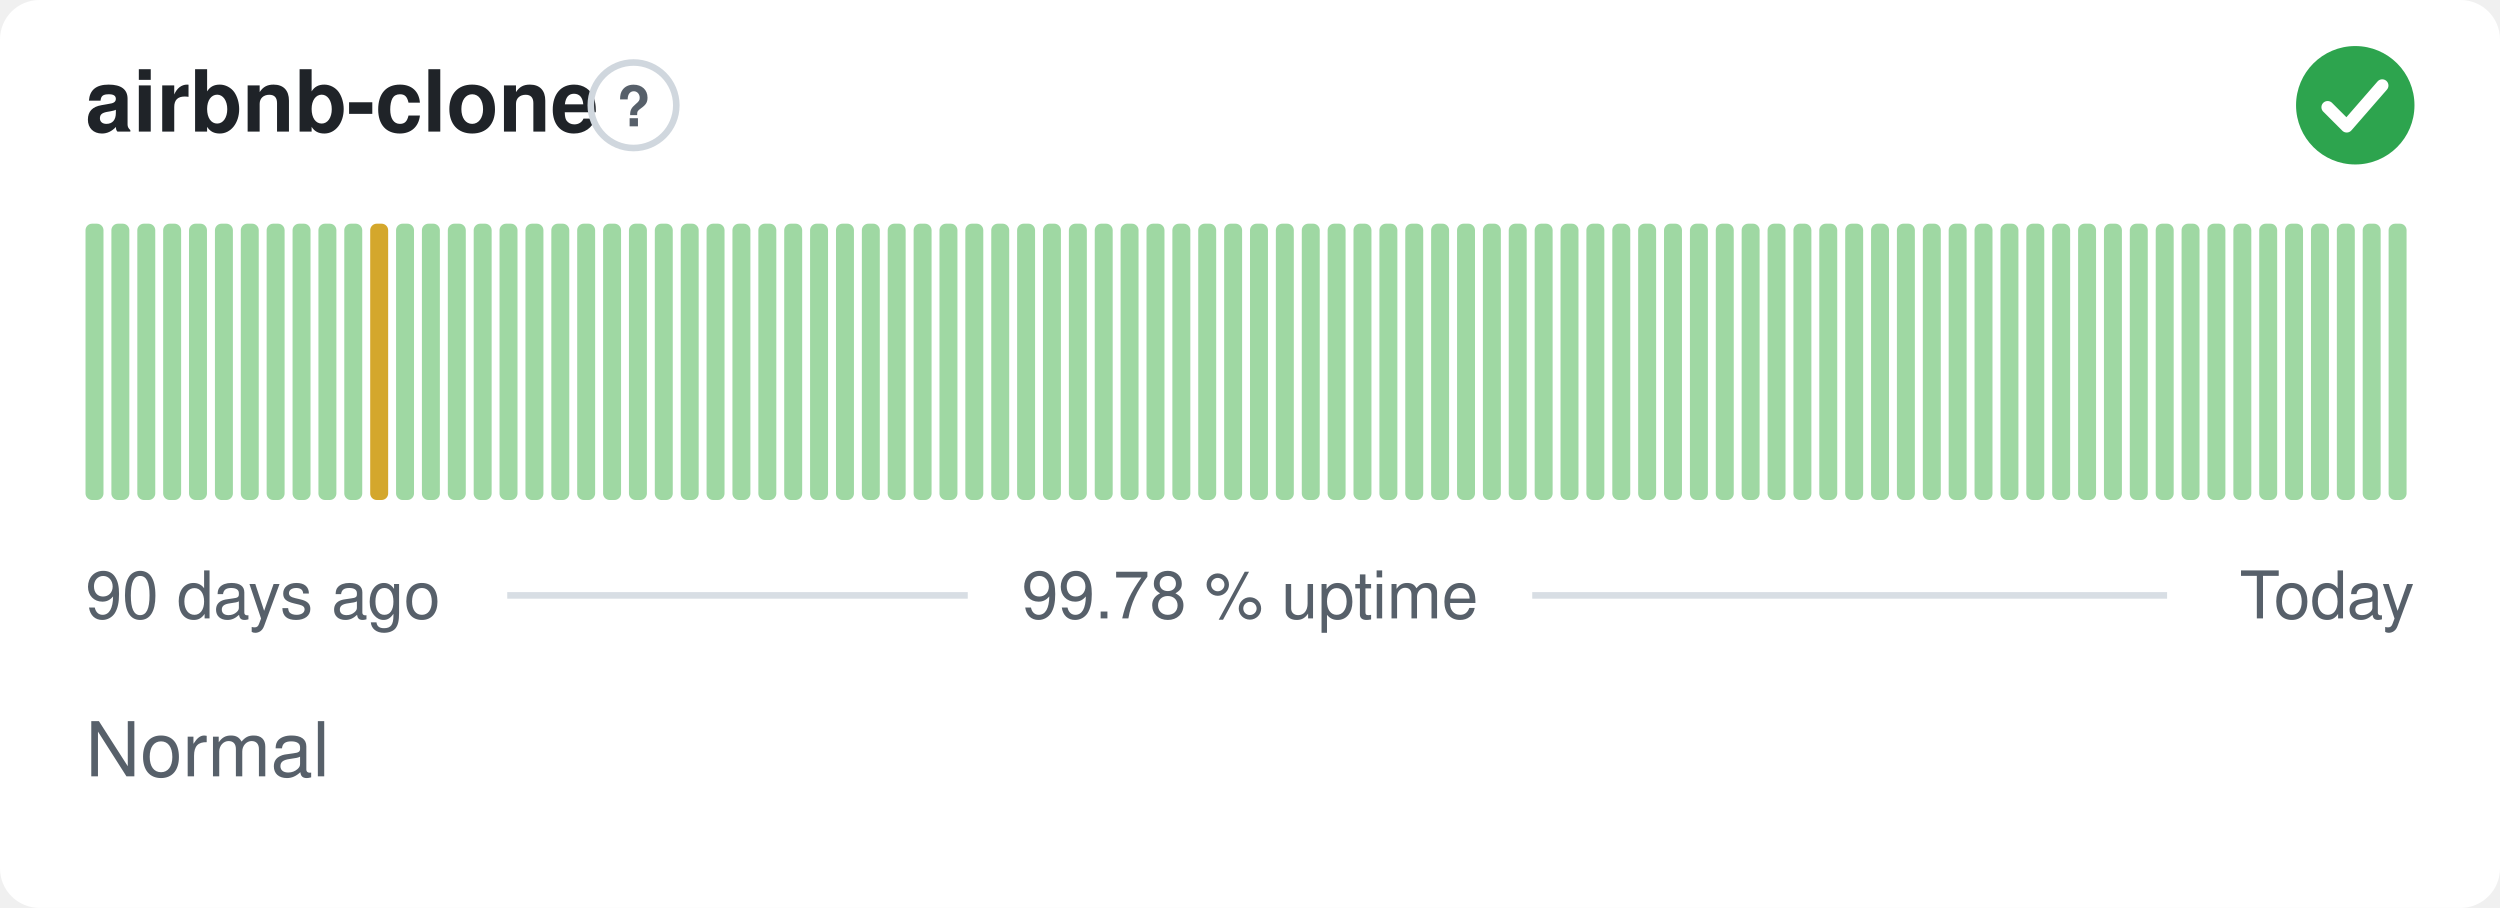
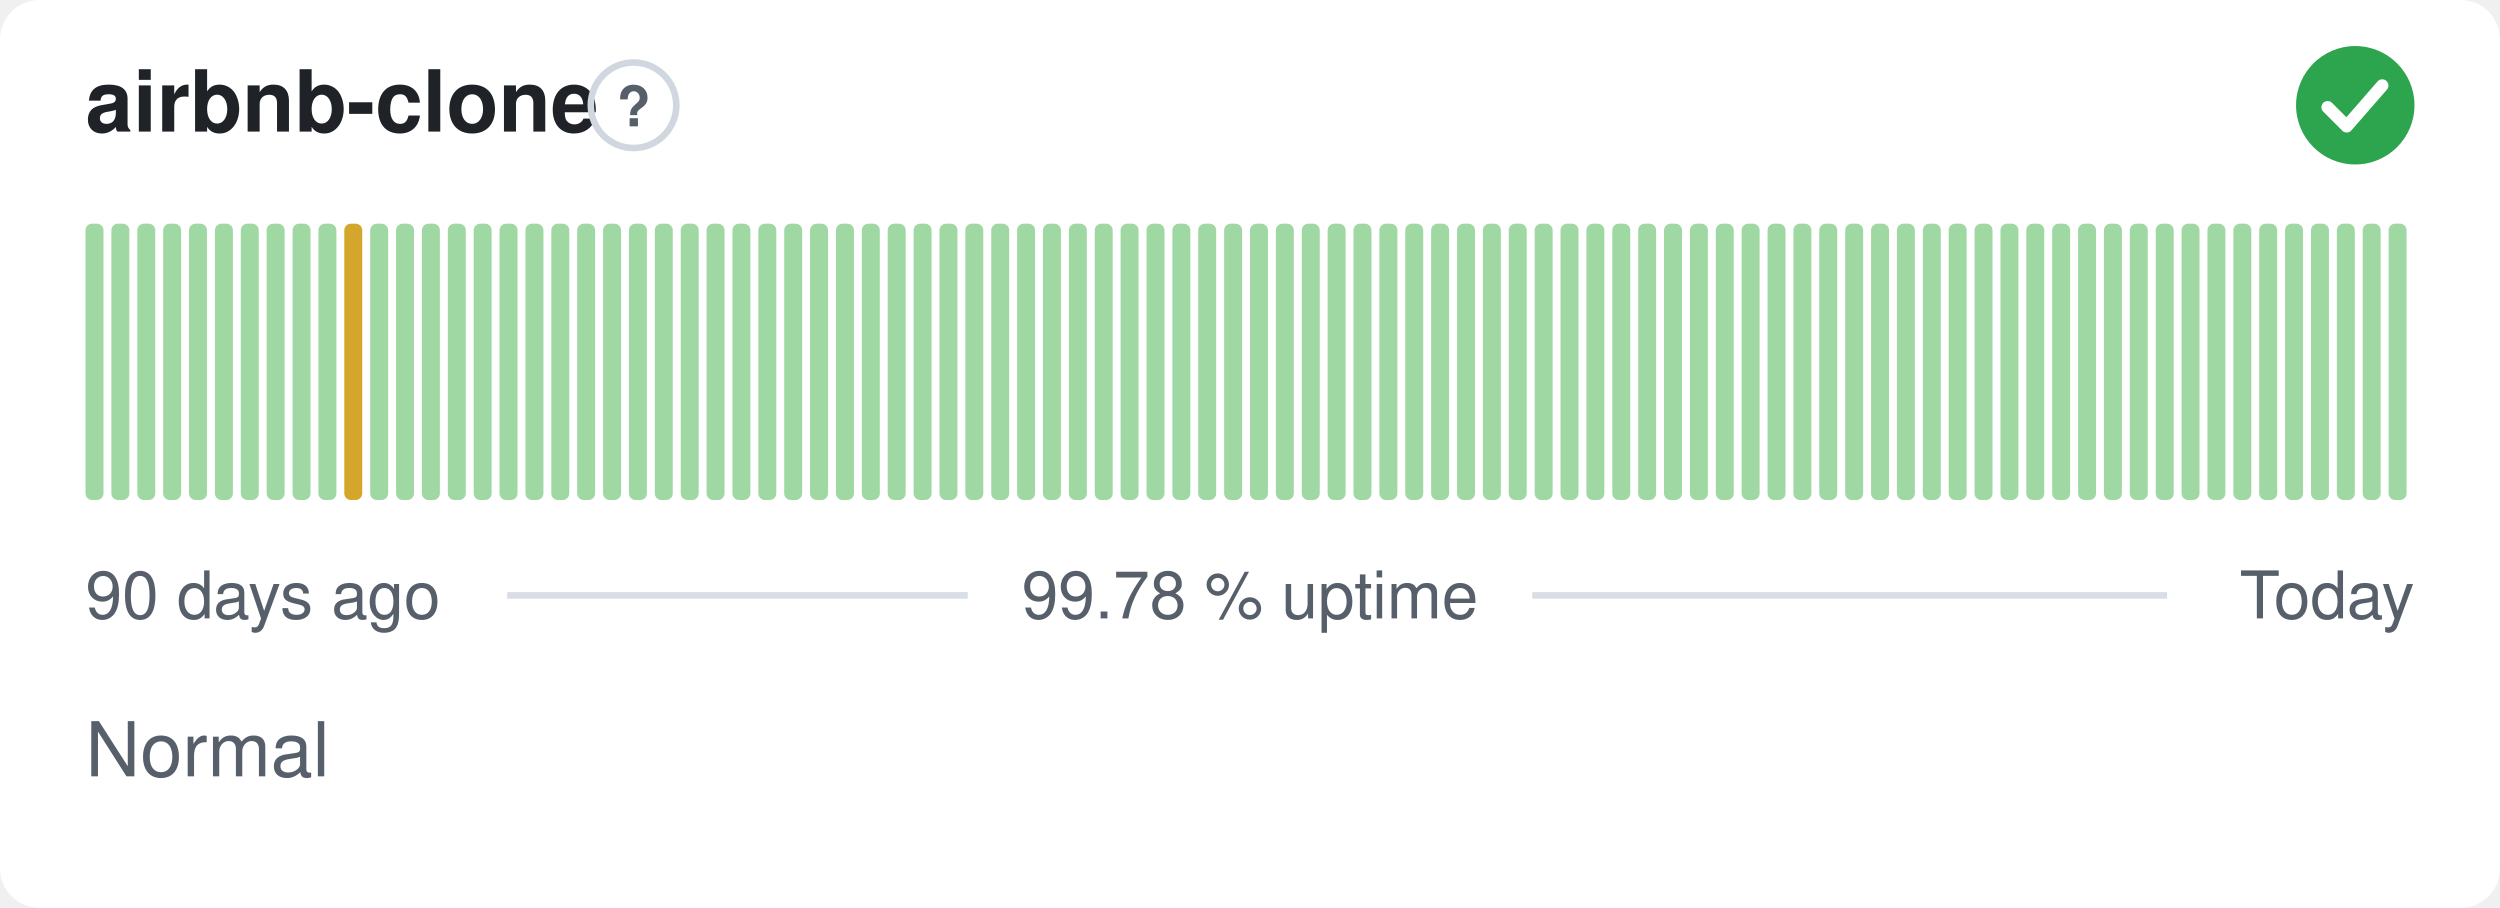
<svg xmlns="http://www.w3.org/2000/svg" width="380" height="138" viewBox="0 0 380 138" role="img" aria-label="airbnb-clone: Normal, 99.78 % uptime over the last 90 days" font-family="-apple-system,BlinkMacSystemFont,'Segoe UI',Helvetica,Arial,sans-serif">
  <style>
    @media (prefers-color-scheme: dark) {
      .bg { fill: #0d1117 }
      .title { fill: #e6edf3 }
      .muted { fill: #8b949e }
      .hint { stroke: #30363d }
      .rule { stroke: #30363d }
      .nodata { fill: #21262d }
    }
  </style>
  <rect class="bg" width="380" height="138" rx="6" fill="#ffffff" />
  <text class="title" x="13" y="20" font-size="13" font-weight="600" fill="#1f2328">airbnb-clone</text>
  <circle class="hint" cx="96.3" cy="16" r="6.5" fill="none" stroke="#d0d7de" stroke-width="1" />
  <text class="muted" x="96.3" y="19.2" text-anchor="middle" font-size="8.5" font-weight="700" fill="#57606a">?</text>
  <circle cx="358" cy="16" r="9" fill="#2da44e" />
  <path d="M353.80 16.30l2.90 2.90 5.40 -6.20" fill="none" stroke="#fff" stroke-width="1.89" stroke-linecap="round" stroke-linejoin="round" />
  <rect x="13.00" y="34.00" width="2.73" height="42.00" rx="1" fill="#9fd8a3" />
  <rect x="16.93" y="34.00" width="2.73" height="42.00" rx="1" fill="#9fd8a3" />
  <rect x="20.87" y="34.00" width="2.73" height="42.00" rx="1" fill="#9fd8a3" />
  <rect x="24.80" y="34.00" width="2.73" height="42.00" rx="1" fill="#9fd8a3" />
  <rect x="28.73" y="34.00" width="2.73" height="42.00" rx="1" fill="#9fd8a3" />
  <rect x="32.67" y="34.00" width="2.73" height="42.00" rx="1" fill="#9fd8a3" />
  <rect x="36.60" y="34.00" width="2.73" height="42.00" rx="1" fill="#9fd8a3" />
  <rect x="40.53" y="34.00" width="2.73" height="42.00" rx="1" fill="#9fd8a3" />
  <rect x="44.47" y="34.00" width="2.73" height="42.00" rx="1" fill="#9fd8a3" />
  <rect x="48.40" y="34.00" width="2.73" height="42.00" rx="1" fill="#9fd8a3" />
-   <rect x="52.33" y="34.00" width="2.73" height="42.00" rx="1" fill="#9fd8a3" />
-   <rect x="56.27" y="34.00" width="2.73" height="42.00" rx="1" fill="#d4a72c" />
+   <rect x="52.33" y="34.00" width="2.73" height="42.00" rx="1" fill="#d4a72c" />
+   <rect x="56.27" y="34.00" width="2.73" height="42.00" rx="1" fill="#9fd8a3" />
  <rect x="60.20" y="34.00" width="2.73" height="42.00" rx="1" fill="#9fd8a3" />
  <rect x="64.13" y="34.00" width="2.73" height="42.00" rx="1" fill="#9fd8a3" />
  <rect x="68.07" y="34.00" width="2.73" height="42.00" rx="1" fill="#9fd8a3" />
  <rect x="72.00" y="34.00" width="2.73" height="42.00" rx="1" fill="#9fd8a3" />
  <rect x="75.93" y="34.00" width="2.73" height="42.00" rx="1" fill="#9fd8a3" />
  <rect x="79.87" y="34.00" width="2.73" height="42.00" rx="1" fill="#9fd8a3" />
  <rect x="83.80" y="34.00" width="2.73" height="42.00" rx="1" fill="#9fd8a3" />
  <rect x="87.73" y="34.00" width="2.73" height="42.00" rx="1" fill="#9fd8a3" />
  <rect x="91.67" y="34.00" width="2.73" height="42.00" rx="1" fill="#9fd8a3" />
  <rect x="95.60" y="34.00" width="2.73" height="42.00" rx="1" fill="#9fd8a3" />
  <rect x="99.53" y="34.00" width="2.73" height="42.00" rx="1" fill="#9fd8a3" />
  <rect x="103.47" y="34.00" width="2.73" height="42.00" rx="1" fill="#9fd8a3" />
  <rect x="107.40" y="34.00" width="2.73" height="42.00" rx="1" fill="#9fd8a3" />
  <rect x="111.33" y="34.00" width="2.73" height="42.00" rx="1" fill="#9fd8a3" />
  <rect x="115.27" y="34.00" width="2.73" height="42.00" rx="1" fill="#9fd8a3" />
  <rect x="119.20" y="34.00" width="2.73" height="42.00" rx="1" fill="#9fd8a3" />
  <rect x="123.13" y="34.00" width="2.73" height="42.00" rx="1" fill="#9fd8a3" />
  <rect x="127.07" y="34.00" width="2.73" height="42.00" rx="1" fill="#9fd8a3" />
  <rect x="131.00" y="34.00" width="2.73" height="42.00" rx="1" fill="#9fd8a3" />
  <rect x="134.93" y="34.00" width="2.73" height="42.00" rx="1" fill="#9fd8a3" />
  <rect x="138.87" y="34.00" width="2.73" height="42.00" rx="1" fill="#9fd8a3" />
  <rect x="142.80" y="34.00" width="2.73" height="42.00" rx="1" fill="#9fd8a3" />
  <rect x="146.73" y="34.00" width="2.73" height="42.00" rx="1" fill="#9fd8a3" />
  <rect x="150.67" y="34.00" width="2.73" height="42.00" rx="1" fill="#9fd8a3" />
  <rect x="154.60" y="34.00" width="2.73" height="42.00" rx="1" fill="#9fd8a3" />
  <rect x="158.53" y="34.00" width="2.73" height="42.00" rx="1" fill="#9fd8a3" />
  <rect x="162.47" y="34.00" width="2.73" height="42.00" rx="1" fill="#9fd8a3" />
  <rect x="166.40" y="34.00" width="2.73" height="42.00" rx="1" fill="#9fd8a3" />
  <rect x="170.33" y="34.00" width="2.73" height="42.00" rx="1" fill="#9fd8a3" />
  <rect x="174.27" y="34.00" width="2.73" height="42.00" rx="1" fill="#9fd8a3" />
  <rect x="178.20" y="34.00" width="2.73" height="42.00" rx="1" fill="#9fd8a3" />
  <rect x="182.13" y="34.00" width="2.73" height="42.00" rx="1" fill="#9fd8a3" />
  <rect x="186.07" y="34.00" width="2.73" height="42.00" rx="1" fill="#9fd8a3" />
  <rect x="190.00" y="34.00" width="2.73" height="42.00" rx="1" fill="#9fd8a3" />
  <rect x="193.93" y="34.00" width="2.73" height="42.00" rx="1" fill="#9fd8a3" />
  <rect x="197.87" y="34.00" width="2.73" height="42.00" rx="1" fill="#9fd8a3" />
  <rect x="201.80" y="34.00" width="2.73" height="42.00" rx="1" fill="#9fd8a3" />
  <rect x="205.73" y="34.00" width="2.73" height="42.00" rx="1" fill="#9fd8a3" />
  <rect x="209.67" y="34.00" width="2.73" height="42.00" rx="1" fill="#9fd8a3" />
  <rect x="213.60" y="34.00" width="2.73" height="42.00" rx="1" fill="#9fd8a3" />
  <rect x="217.53" y="34.00" width="2.73" height="42.00" rx="1" fill="#9fd8a3" />
  <rect x="221.47" y="34.00" width="2.73" height="42.00" rx="1" fill="#9fd8a3" />
  <rect x="225.40" y="34.00" width="2.73" height="42.00" rx="1" fill="#9fd8a3" />
  <rect x="229.33" y="34.00" width="2.73" height="42.00" rx="1" fill="#9fd8a3" />
  <rect x="233.27" y="34.00" width="2.73" height="42.00" rx="1" fill="#9fd8a3" />
  <rect x="237.20" y="34.00" width="2.73" height="42.00" rx="1" fill="#9fd8a3" />
  <rect x="241.13" y="34.00" width="2.73" height="42.00" rx="1" fill="#9fd8a3" />
  <rect x="245.07" y="34.00" width="2.73" height="42.00" rx="1" fill="#9fd8a3" />
  <rect x="249.00" y="34.00" width="2.73" height="42.00" rx="1" fill="#9fd8a3" />
  <rect x="252.93" y="34.00" width="2.73" height="42.00" rx="1" fill="#9fd8a3" />
  <rect x="256.87" y="34.00" width="2.73" height="42.00" rx="1" fill="#9fd8a3" />
  <rect x="260.80" y="34.00" width="2.73" height="42.00" rx="1" fill="#9fd8a3" />
  <rect x="264.73" y="34.00" width="2.73" height="42.00" rx="1" fill="#9fd8a3" />
  <rect x="268.67" y="34.00" width="2.73" height="42.00" rx="1" fill="#9fd8a3" />
  <rect x="272.60" y="34.00" width="2.73" height="42.00" rx="1" fill="#9fd8a3" />
  <rect x="276.53" y="34.00" width="2.73" height="42.00" rx="1" fill="#9fd8a3" />
  <rect x="280.47" y="34.00" width="2.73" height="42.00" rx="1" fill="#9fd8a3" />
  <rect x="284.40" y="34.00" width="2.73" height="42.00" rx="1" fill="#9fd8a3" />
  <rect x="288.33" y="34.00" width="2.73" height="42.00" rx="1" fill="#9fd8a3" />
  <rect x="292.27" y="34.00" width="2.73" height="42.00" rx="1" fill="#9fd8a3" />
  <rect x="296.20" y="34.00" width="2.73" height="42.00" rx="1" fill="#9fd8a3" />
  <rect x="300.13" y="34.00" width="2.73" height="42.00" rx="1" fill="#9fd8a3" />
  <rect x="304.07" y="34.00" width="2.73" height="42.00" rx="1" fill="#9fd8a3" />
  <rect x="308.00" y="34.00" width="2.73" height="42.00" rx="1" fill="#9fd8a3" />
  <rect x="311.93" y="34.00" width="2.73" height="42.00" rx="1" fill="#9fd8a3" />
  <rect x="315.87" y="34.00" width="2.73" height="42.00" rx="1" fill="#9fd8a3" />
  <rect x="319.80" y="34.00" width="2.73" height="42.00" rx="1" fill="#9fd8a3" />
  <rect x="323.73" y="34.00" width="2.73" height="42.00" rx="1" fill="#9fd8a3" />
  <rect x="327.67" y="34.00" width="2.73" height="42.00" rx="1" fill="#9fd8a3" />
  <rect x="331.60" y="34.00" width="2.73" height="42.00" rx="1" fill="#9fd8a3" />
  <rect x="335.53" y="34.00" width="2.73" height="42.00" rx="1" fill="#9fd8a3" />
  <rect x="339.47" y="34.00" width="2.73" height="42.00" rx="1" fill="#9fd8a3" />
  <rect x="343.40" y="34.00" width="2.73" height="42.00" rx="1" fill="#9fd8a3" />
  <rect x="347.33" y="34.00" width="2.73" height="42.00" rx="1" fill="#9fd8a3" />
  <rect x="351.27" y="34.00" width="2.73" height="42.00" rx="1" fill="#9fd8a3" />
  <rect x="355.20" y="34.00" width="2.73" height="42.00" rx="1" fill="#9fd8a3" />
  <rect x="359.13" y="34.00" width="2.73" height="42.00" rx="1" fill="#9fd8a3" />
  <rect x="363.07" y="34.00" width="2.73" height="42.00" rx="1" fill="#9fd8a3" />
  <text class="muted" x="13" y="94" font-size="10" fill="#57606a">90 days ago</text>
  <text class="muted" x="190" y="94" text-anchor="middle" font-size="10" fill="#57606a">99.78 % uptime</text>
  <text class="muted" x="367" y="94" text-anchor="end" font-size="10" fill="#57606a">Today</text>
  <line class="rule" x1="77.1" y1="90.5" x2="147.1" y2="90.5" stroke="#d8dee4" stroke-width="1" />
  <line class="rule" x1="232.9" y1="90.5" x2="329.4" y2="90.5" stroke="#d8dee4" stroke-width="1" />
  <text class="muted" x="13" y="118" font-size="11.5" fill="#57606a">Normal</text>
</svg>
